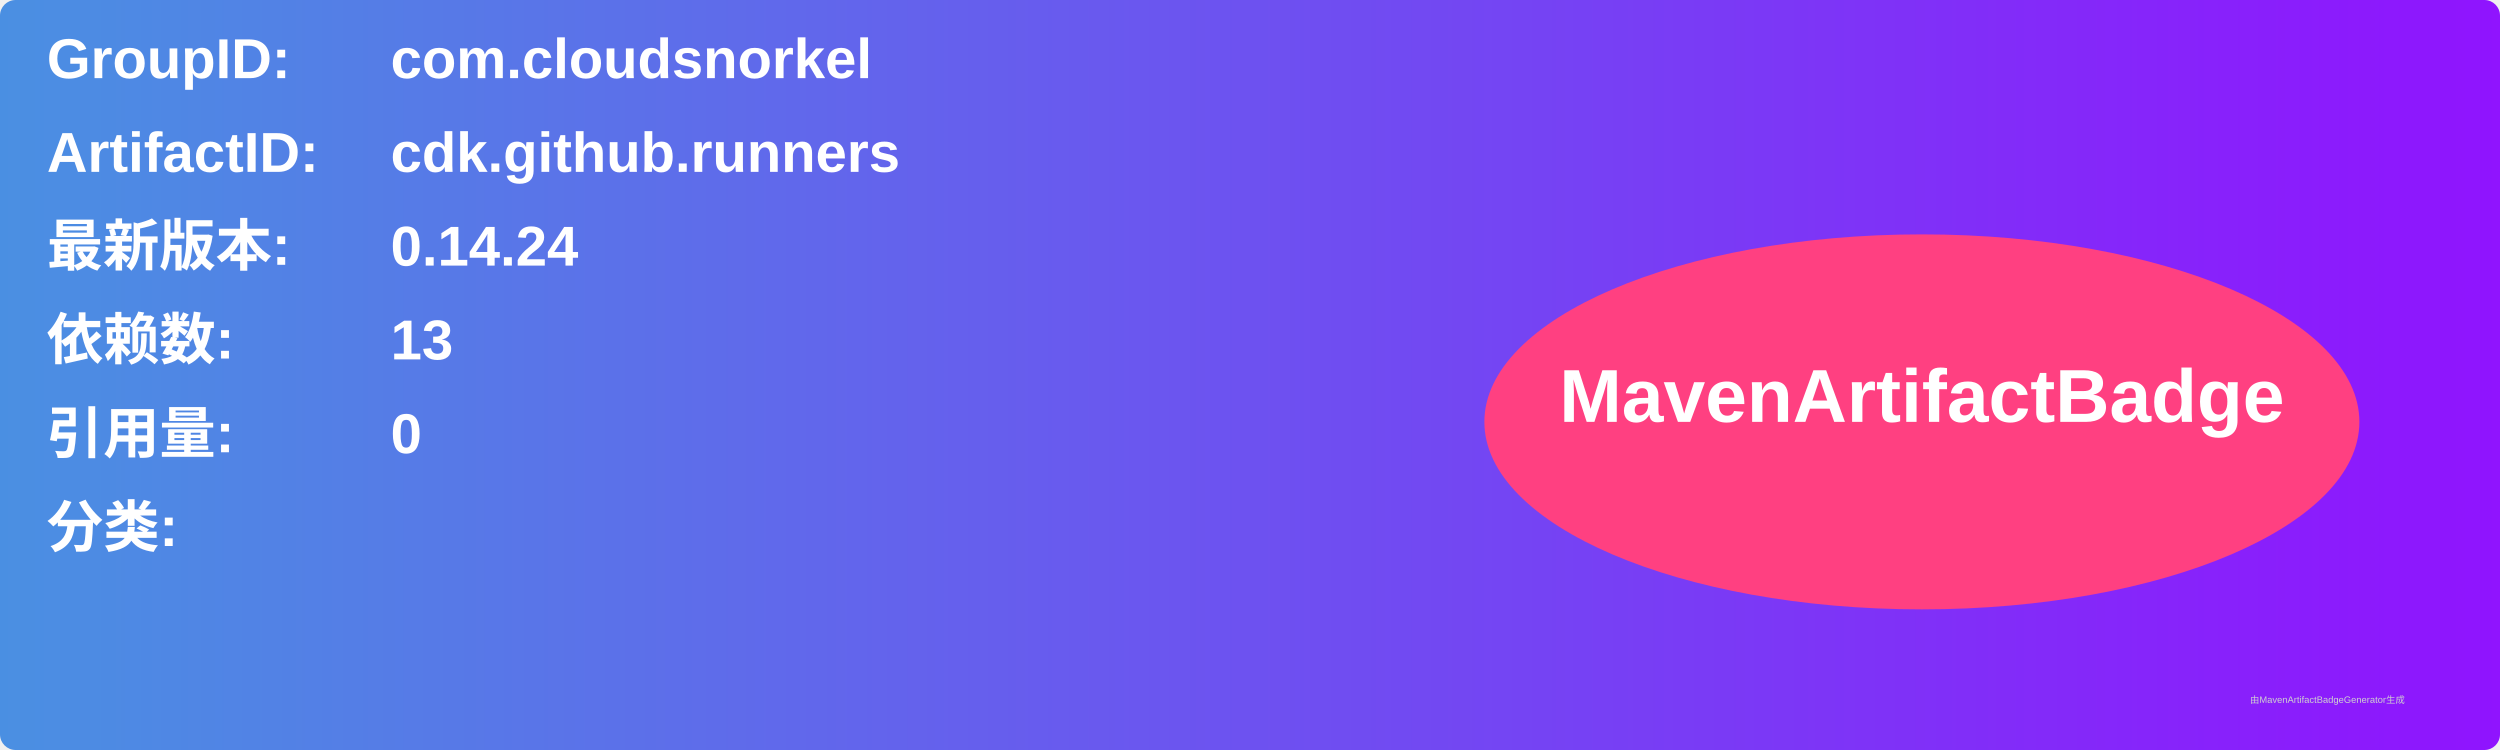
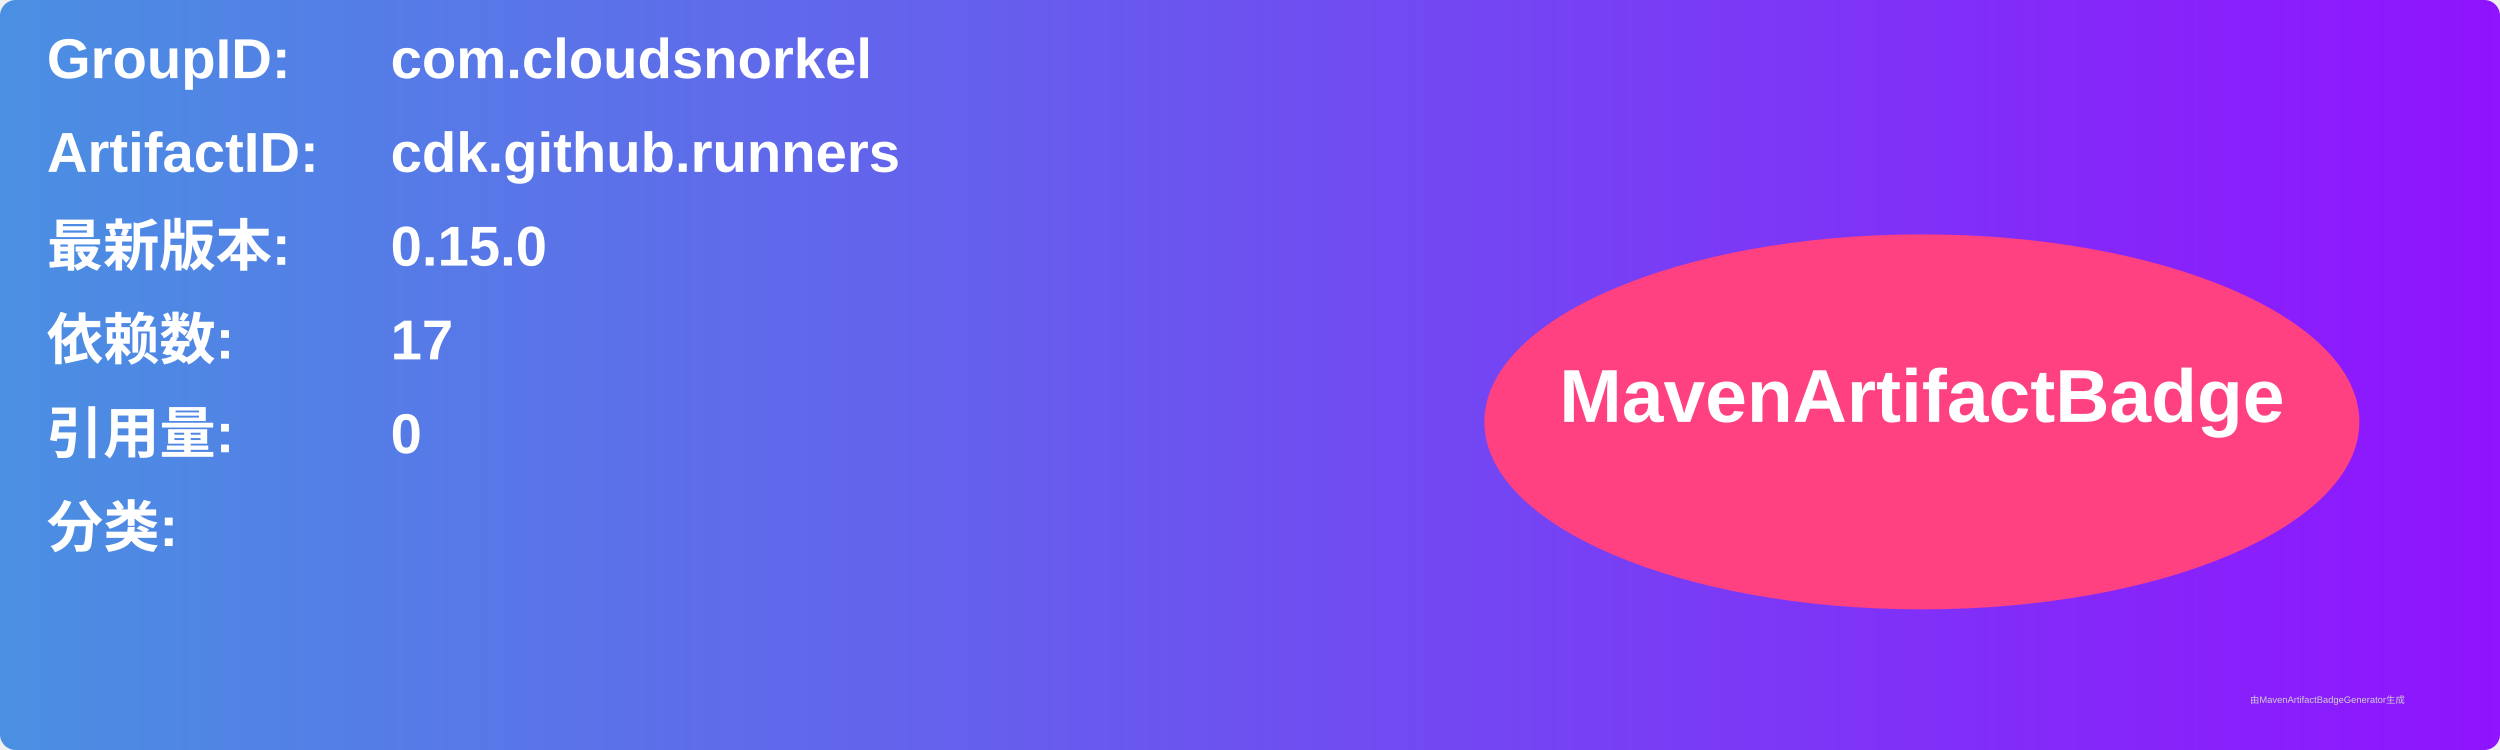
<svg xmlns="http://www.w3.org/2000/svg" width="800" height="240" viewBox="0 0 800 240">
  <linearGradient id="grad" x1="0%" y1="0%" x2="100%" y2="0%">
    <stop offset="0%" stop-color="#4a90e2" />
    <stop offset="100%" stop-color="#9013fe" />
  </linearGradient>
  <rect width="100%" height="100%" rx="5" ry="5" fill="url(#grad)" />
  <g transform="translate(15, 15)">
    <text x="0" y="10" font-family="Arial" font-size="18" fill="white" font-weight="bold" width="260">GroupID:</text>
    <text x="110" y="10" font-family="Arial" font-size="18" fill="white" font-weight="bold" width="460">com.cloudsnorkel</text>
    <text x="0" y="40" font-family="Arial" font-size="18" fill="white" font-weight="bold" width="260">ArtifactID:</text>
    <text x="110" y="40" font-family="Arial" font-size="18" fill="white" font-weight="bold" width="460">cdk.github.runners</text>
    <text x="0" y="70" font-family="Arial" font-size="18" fill="white" font-weight="bold">最新版本:</text>
    <text x="110" y="70" font-family="Arial" font-size="18" fill="white" font-weight="bold">
-       <tspan font-weight="bold">0.14.24</tspan>
+       <tspan font-weight="bold">0.15.0</tspan>
    </text>
    <text x="0" y="100" font-family="Arial" font-size="18" fill="white" font-weight="bold">依赖数: </text>
    <text x="110" y="100" font-family="Arial" font-size="18" fill="white">
-       <tspan font-weight="bold">13</tspan>
+       <tspan font-weight="bold">17</tspan>
    </text>
    <text x="0" y="130" font-family="Arial" font-size="18" fill="white" font-weight="bold">引用量: </text>
    <text x="110" y="130" font-family="Arial" font-size="18" fill="white">
      <tspan font-weight="bold">0</tspan>
    </text>
    <text x="0" y="160" font-family="Arial" font-size="18" fill="white" font-weight="bold">分类:</text>
    <text x="10" y="190" font-family="Arial" font-size="10" fill="white">
      <tspan font-weight="bold" />
    </text>
    <ellipse cx="600" cy="120" rx="140" ry="60" fill="#ff4081" />
    <text x="600" y="120" text-anchor="middle" font-family="Arial" font-size="24" fill="white" font-weight="bold">MavenArtifactBadge</text>
  </g>
  <text x="720" y="225" font-family="Arial" font-size="3" fill="#d0d0d0">由MavenArtifactBadgeGenerator生成</text>
</svg>
